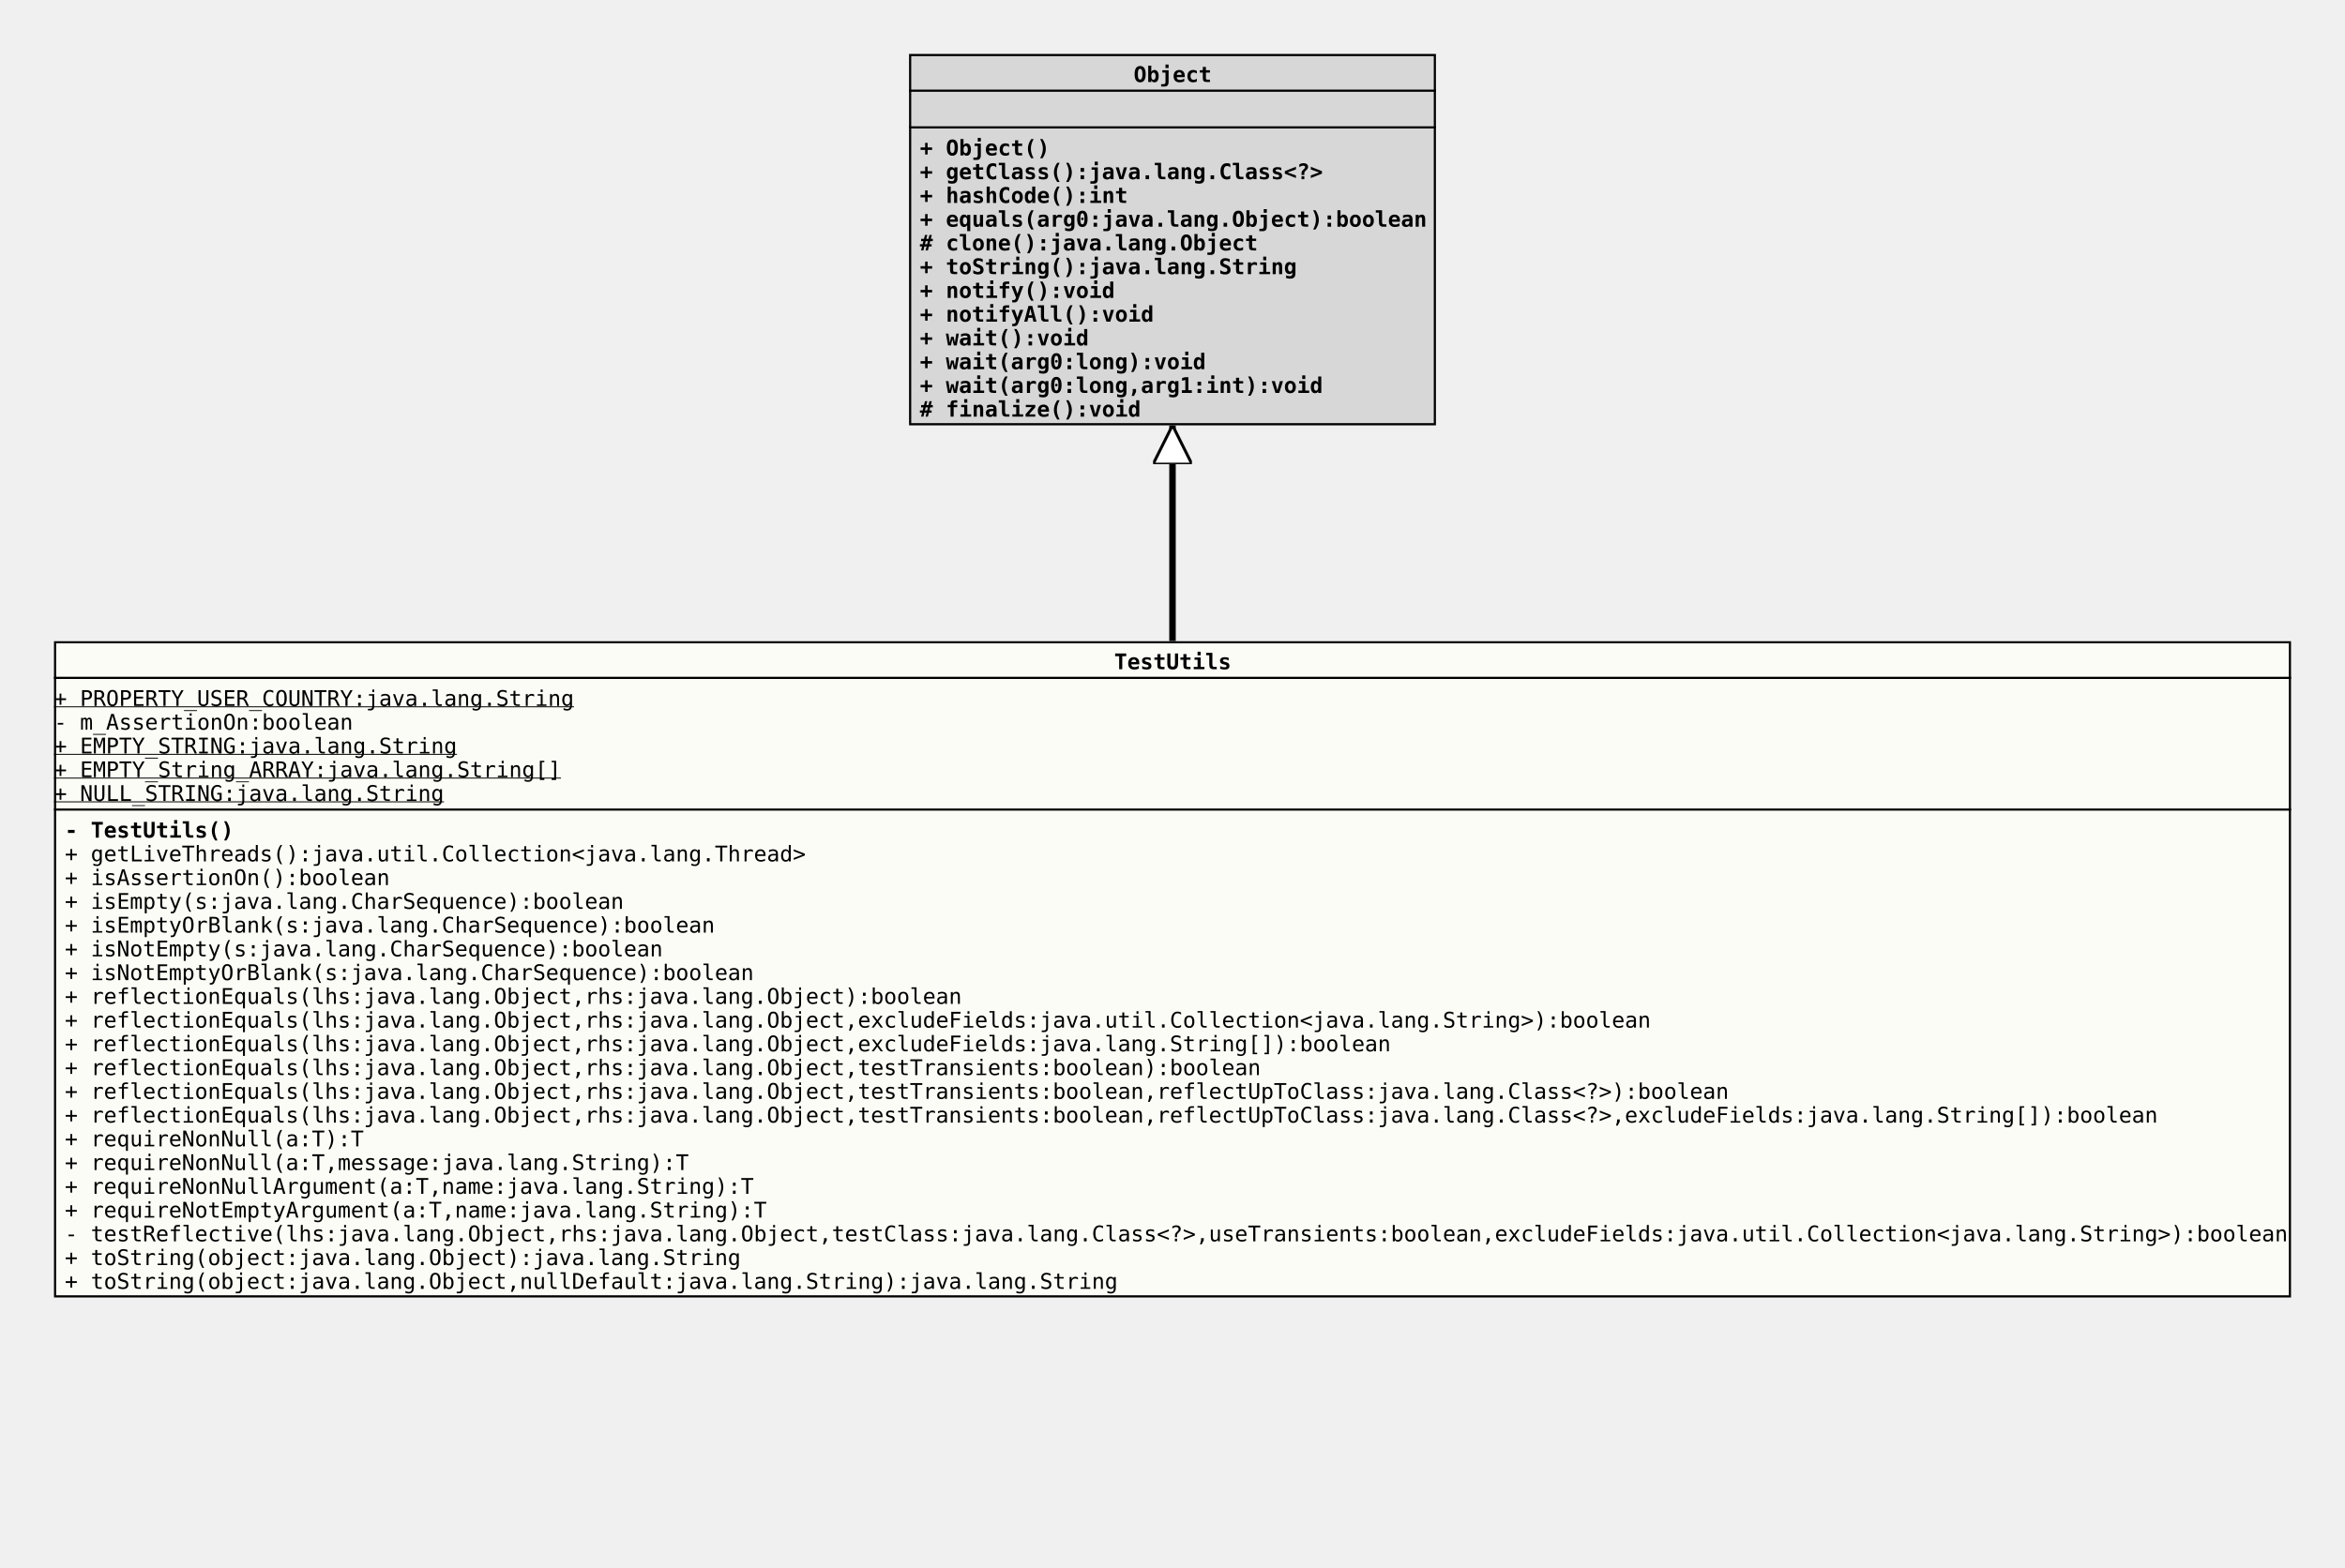
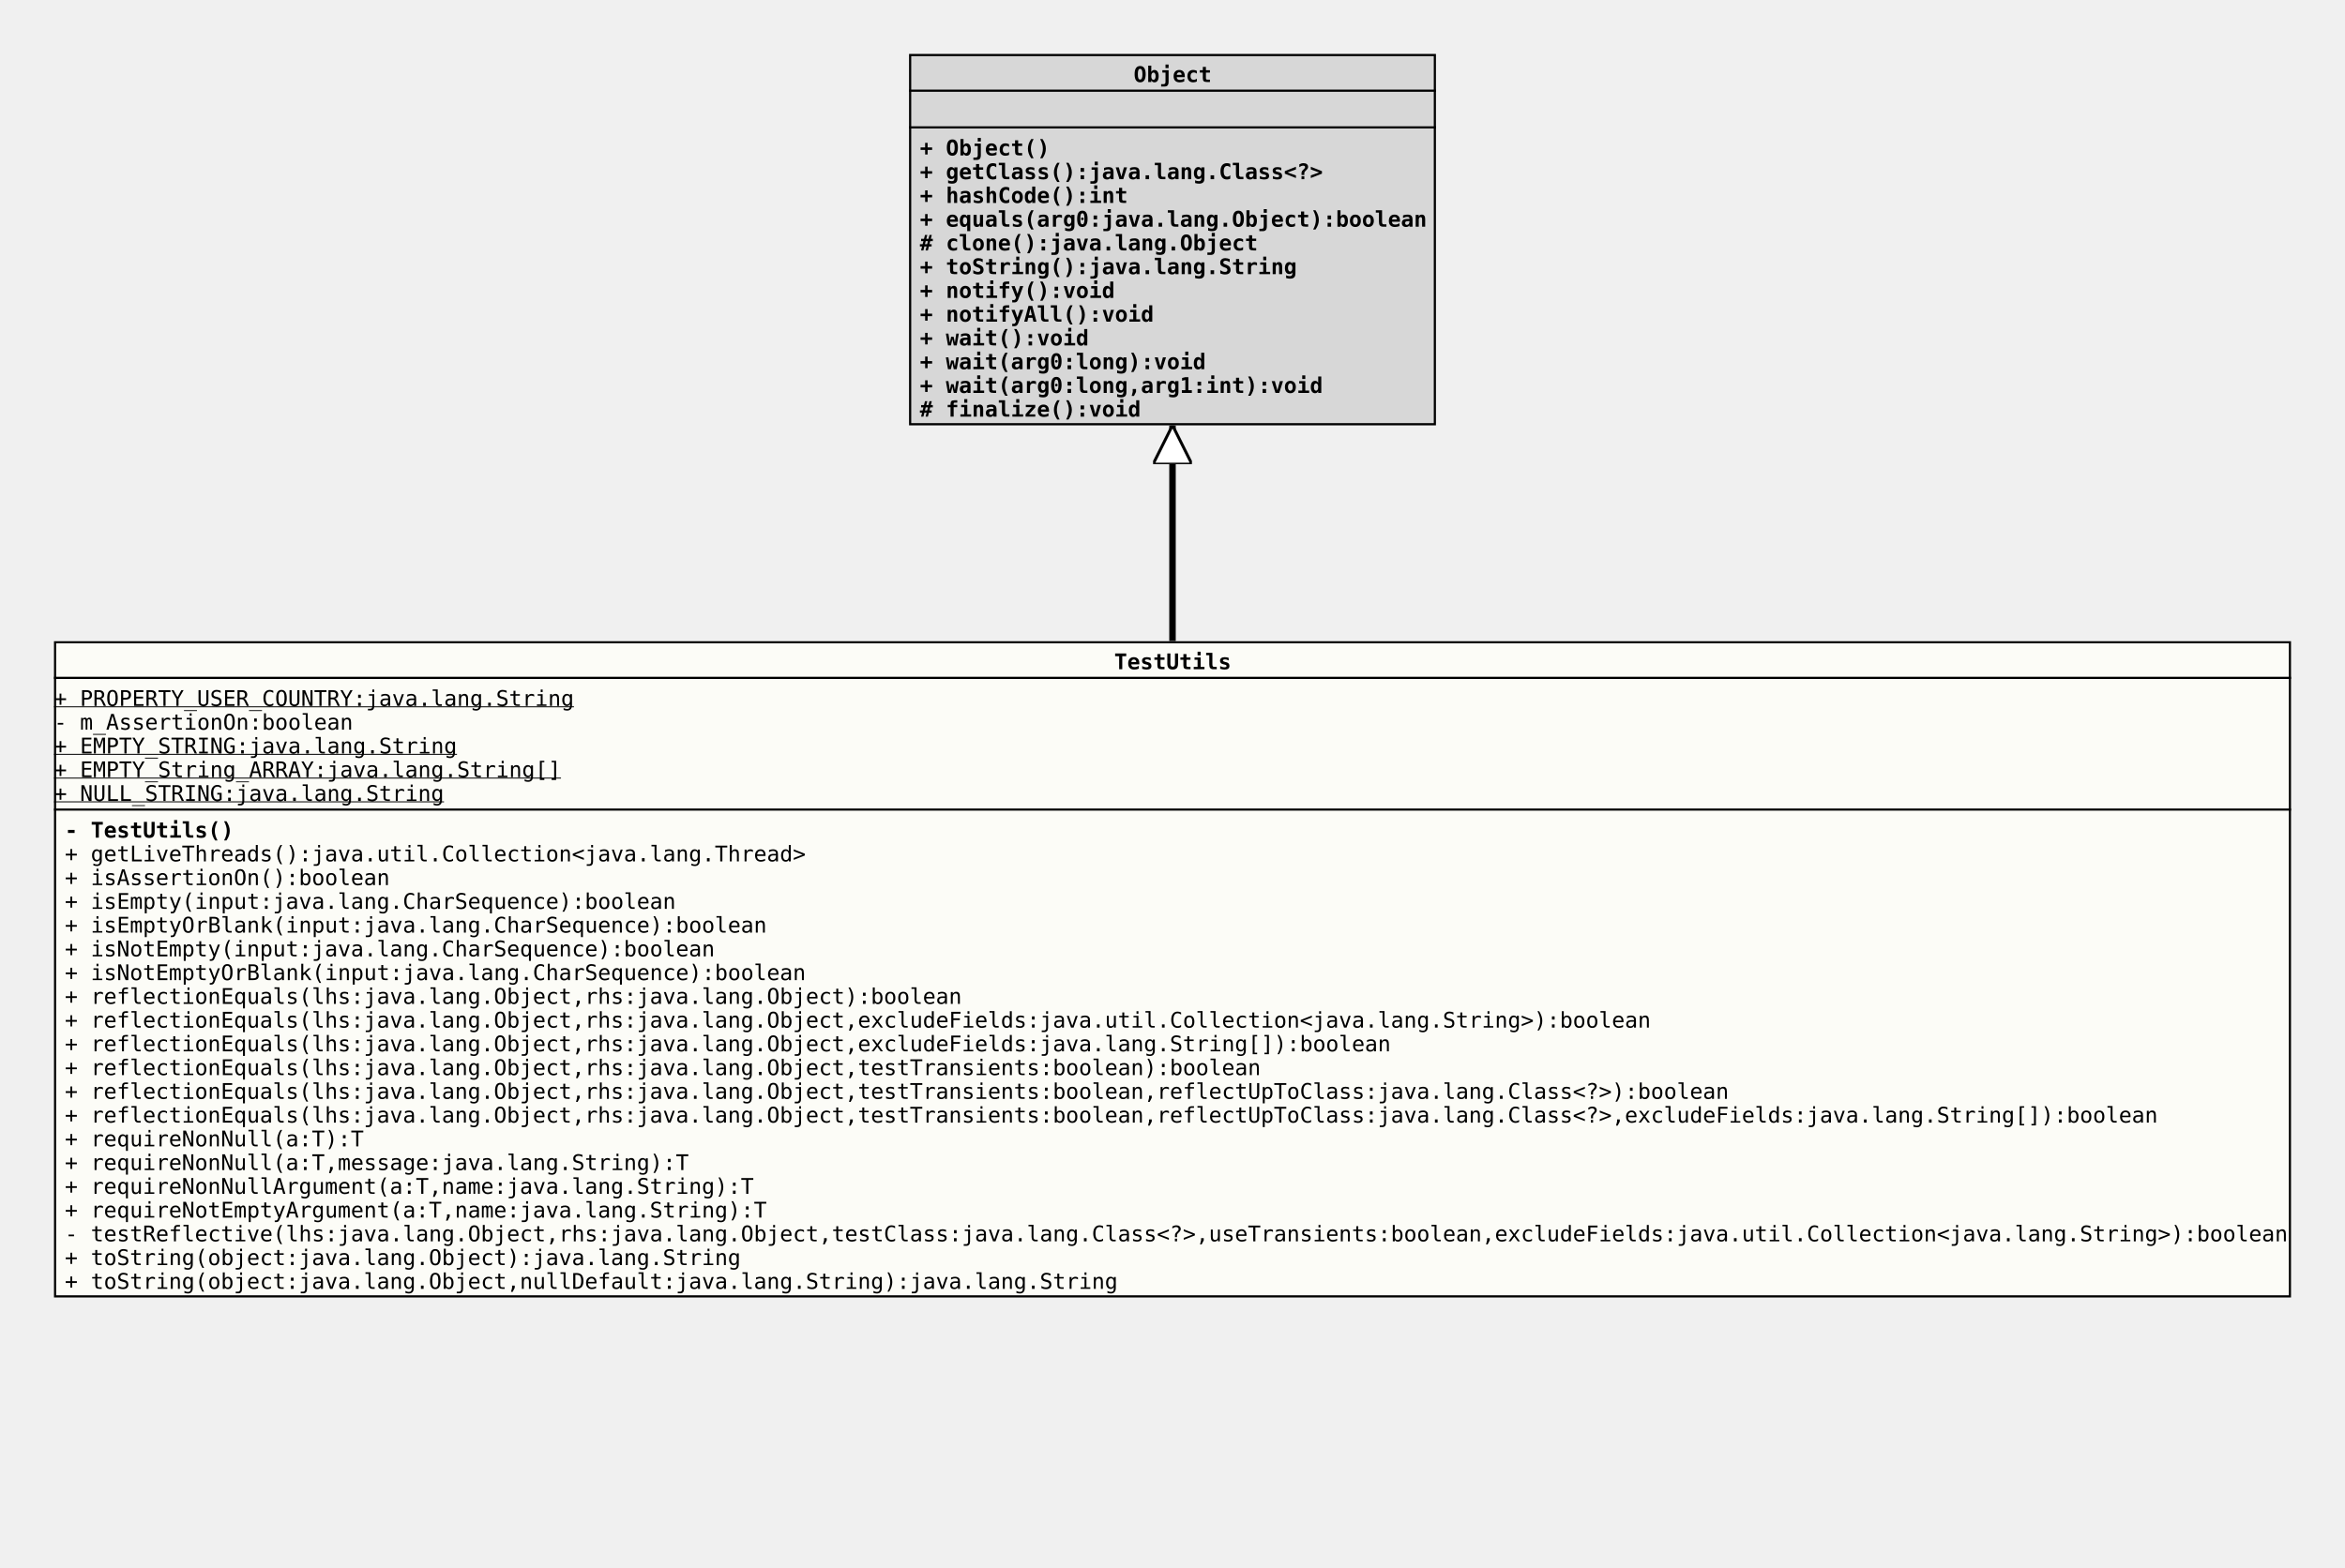
<svg xmlns="http://www.w3.org/2000/svg" xmlns:xlink="http://www.w3.org/1999/xlink" version="1.1" baseProfile="full" width="1086.000" height="726.000">
  <defs>
    <style>
            line
            {
              stroke: black;
            }
            line.separator
            {
              stroke:       black;
              stroke-width: 1;
            }
            marker
            {
              fill: white;
            }
            path
            {
              fill:   white;
              stroke: black;
            }
            path.implementation
            {
              fill:             none;
              stroke-dasharray: 5,5;
              stroke-width:     3;
            }
            path.inheritance
            {
              fill:         none;
              stroke-width: 3;
            }
            rect
            {
              fill:         none;
              stroke:       black;
              stroke-width: 2;
            }
            rect.externalClass
            {
              fill:         #D0D0D0;
              fill-opacity: 0.8;
            }
            rect.focusClass
            {
              fill:         #FFFFF9;
              fill-opacity: 0.8;
            }
            rect.otherClass
            {
              fill:         #F0E68C;
              fill-opacity: 0.8;
            }
            rect.template
            {
              fill:             #FFFFFF;
              fill-opacity:     1.0;
              stroke-dasharray: 3,3;
            }
            text
            {
              font-family: monospace;
              font-size:   10px;
              font-weight: bold;
            }
            text.abstract
            {
              font-style: italic;
            }
            text.final
            {
              text-decoration: underline;
            }
            text.static
            {
              font-weight: normal;
            }
            text.stereotype
            {
              font-size:   8px;
              font-weight: normal;
            }
            </style>
    <marker id="inheritance" viewBox="0,0,40,40" markerUnits="strokeWidth" refX="40" refY="20" markerWidth="6" markerHeight="6" orient="auto">
      <path d="M40,20 l-40,-20 v40 Z" fill="#ffffff" stroke="#000000" stroke-width="3" />
    </marker>
    <marker id="implementation" viewBox="0,0,40,40" markerUnits="strokeWidth" refX="40" refY="20" markerWidth="6" markerHeight="6" orient="auto">
      <path d="M40,20 l-40,-20 v40 Z" fill="#ffffff" stroke="#000000" stroke-width="3" />
    </marker>
    <clipPath id="ID000001">
      <rect class="focusClass" height="304.000" width="1036.000" x="0.000" y="0.000" />
    </clipPath>
    <symbol id="org.tquadrat.foundation.testutil.TestUtils">
      <g>
        <g class="focusClass" clip-path="url(#ID000001)">
          <rect x="0.000" y="0.000" width="1036.000" height="304.000" class="focusClass" />
          <line x1="0.000" y1="17.000" x2="1036.000" y2="17.000" class="separator" />
          <text x="491.000" y="13.000">TestUtils</text>
          <line x1="0.000" y1="78.000" x2="1036.000" y2="78.000" class="separator" />
          <text y="30.000" class="static final">+ PROPERTY_USER_COUNTRY:java.lang.String</text>
          <text y="41.000" class="static">- m_AssertionOn:boolean</text>
          <text y="52.000" class="static final">+ EMPTY_STRING:java.lang.String</text>
          <text y="63.000" class="static final">+ EMPTY_String_ARRAY:java.lang.String[]</text>
          <text y="74.000" class="static final">+ NULL_STRING:java.lang.String</text>
          <text x="5.000" y="91.000">- TestUtils()</text>
          <text x="5.000" y="102.000" class="static">+ getLiveThreads():java.util.Collection&lt;java.lang.Thread&gt;</text>
          <text x="5.000" y="113.000" class="static">+ isAssertionOn():boolean</text>
-           <text x="5.000" y="124.000" class="static">+ isEmpty(s:java.lang.CharSequence):boolean</text>
-           <text x="5.000" y="135.000" class="static">+ isEmptyOrBlank(s:java.lang.CharSequence):boolean</text>
-           <text x="5.000" y="146.000" class="static">+ isNotEmpty(s:java.lang.CharSequence):boolean</text>
-           <text x="5.000" y="157.000" class="static">+ isNotEmptyOrBlank(s:java.lang.CharSequence):boolean</text>
+           <text x="5.000" y="124.000" class="static">+ isEmpty(input:java.lang.CharSequence):boolean</text>
+           <text x="5.000" y="135.000" class="static">+ isEmptyOrBlank(input:java.lang.CharSequence):boolean</text>
+           <text x="5.000" y="146.000" class="static">+ isNotEmpty(input:java.lang.CharSequence):boolean</text>
+           <text x="5.000" y="157.000" class="static">+ isNotEmptyOrBlank(input:java.lang.CharSequence):boolean</text>
          <text x="5.000" y="168.000" class="static">+ reflectionEquals(lhs:java.lang.Object,rhs:java.lang.Object):boolean</text>
          <text x="5.000" y="179.000" class="static">+ reflectionEquals(lhs:java.lang.Object,rhs:java.lang.Object,excludeFields:java.util.Collection&lt;java.lang.String&gt;):boolean</text>
          <text x="5.000" y="190.000" class="static">+ reflectionEquals(lhs:java.lang.Object,rhs:java.lang.Object,excludeFields:java.lang.String[]):boolean</text>
          <text x="5.000" y="201.000" class="static">+ reflectionEquals(lhs:java.lang.Object,rhs:java.lang.Object,testTransients:boolean):boolean</text>
          <text x="5.000" y="212.000" class="static">+ reflectionEquals(lhs:java.lang.Object,rhs:java.lang.Object,testTransients:boolean,reflectUpToClass:java.lang.Class&lt;?&gt;):boolean</text>
          <text x="5.000" y="223.000" class="static">+ reflectionEquals(lhs:java.lang.Object,rhs:java.lang.Object,testTransients:boolean,reflectUpToClass:java.lang.Class&lt;?&gt;,excludeFields:java.lang.String[]):boolean</text>
          <text x="5.000" y="234.000" class="static">+ requireNonNull(a:T):T</text>
          <text x="5.000" y="245.000" class="static">+ requireNonNull(a:T,message:java.lang.String):T</text>
          <text x="5.000" y="256.000" class="static">+ requireNonNullArgument(a:T,name:java.lang.String):T</text>
          <text x="5.000" y="267.000" class="static">+ requireNotEmptyArgument(a:T,name:java.lang.String):T</text>
          <text x="5.000" y="278.000" class="static">- testReflective(lhs:java.lang.Object,rhs:java.lang.Object,testClass:java.lang.Class&lt;?&gt;,useTransients:boolean,excludeFields:java.util.Collection&lt;java.lang.String&gt;):boolean</text>
          <text x="5.000" y="289.000" class="static">+ toString(object:java.lang.Object):java.lang.String</text>
          <text x="5.000" y="300.000" class="static">+ toString(object:java.lang.Object,nullDefault:java.lang.String):java.lang.String</text>
        </g>
      </g>
    </symbol>
    <clipPath id="ID000002">
      <rect class="externalClass" height="172.000" width="244.000" x="0.000" y="0.000" />
    </clipPath>
    <symbol id="java.lang.Object">
      <g>
        <g clip-path="url(#ID000002)">
          <rect x="0.000" y="0.000" width="244.000" height="172.000" class="externalClass" />
          <line x1="0.000" y1="17.000" x2="244.000" y2="17.000" class="separator" />
          <text x="104.000" y="13.000">Object</text>
          <line x1="0.000" y1="34.000" x2="244.000" y2="34.000" class="separator" />
          <text x="5.000" y="30.000" />
          <text x="5.000" y="47.000">+ Object()</text>
          <text x="5.000" y="58.000">+ getClass():java.lang.Class&lt;?&gt;</text>
          <text x="5.000" y="69.000">+ hashCode():int</text>
          <text x="5.000" y="80.000">+ equals(arg0:java.lang.Object):boolean</text>
          <text x="5.000" y="91.000"># clone():java.lang.Object</text>
          <text x="5.000" y="102.000">+ toString():java.lang.String</text>
          <text x="5.000" y="113.000">+ notify():void</text>
          <text x="5.000" y="124.000">+ notifyAll():void</text>
          <text x="5.000" y="135.000">+ wait():void</text>
          <text x="5.000" y="146.000">+ wait(arg0:long):void</text>
          <text x="5.000" y="157.000">+ wait(arg0:long,arg1:int):void</text>
          <text x="5.000" y="168.000"># finalize():void</text>
        </g>
      </g>
    </symbol>
  </defs>
  <path class="inheritance" d="M543.000,297.000 L543.000,197.000" marker-end="url(#inheritance)" />
  <use x="421.000" y="25.000" xlink:href="#java.lang.Object" />
  <use x="25.000" y="297.000" xlink:href="#org.tquadrat.foundation.testutil.TestUtils" />
</svg>
